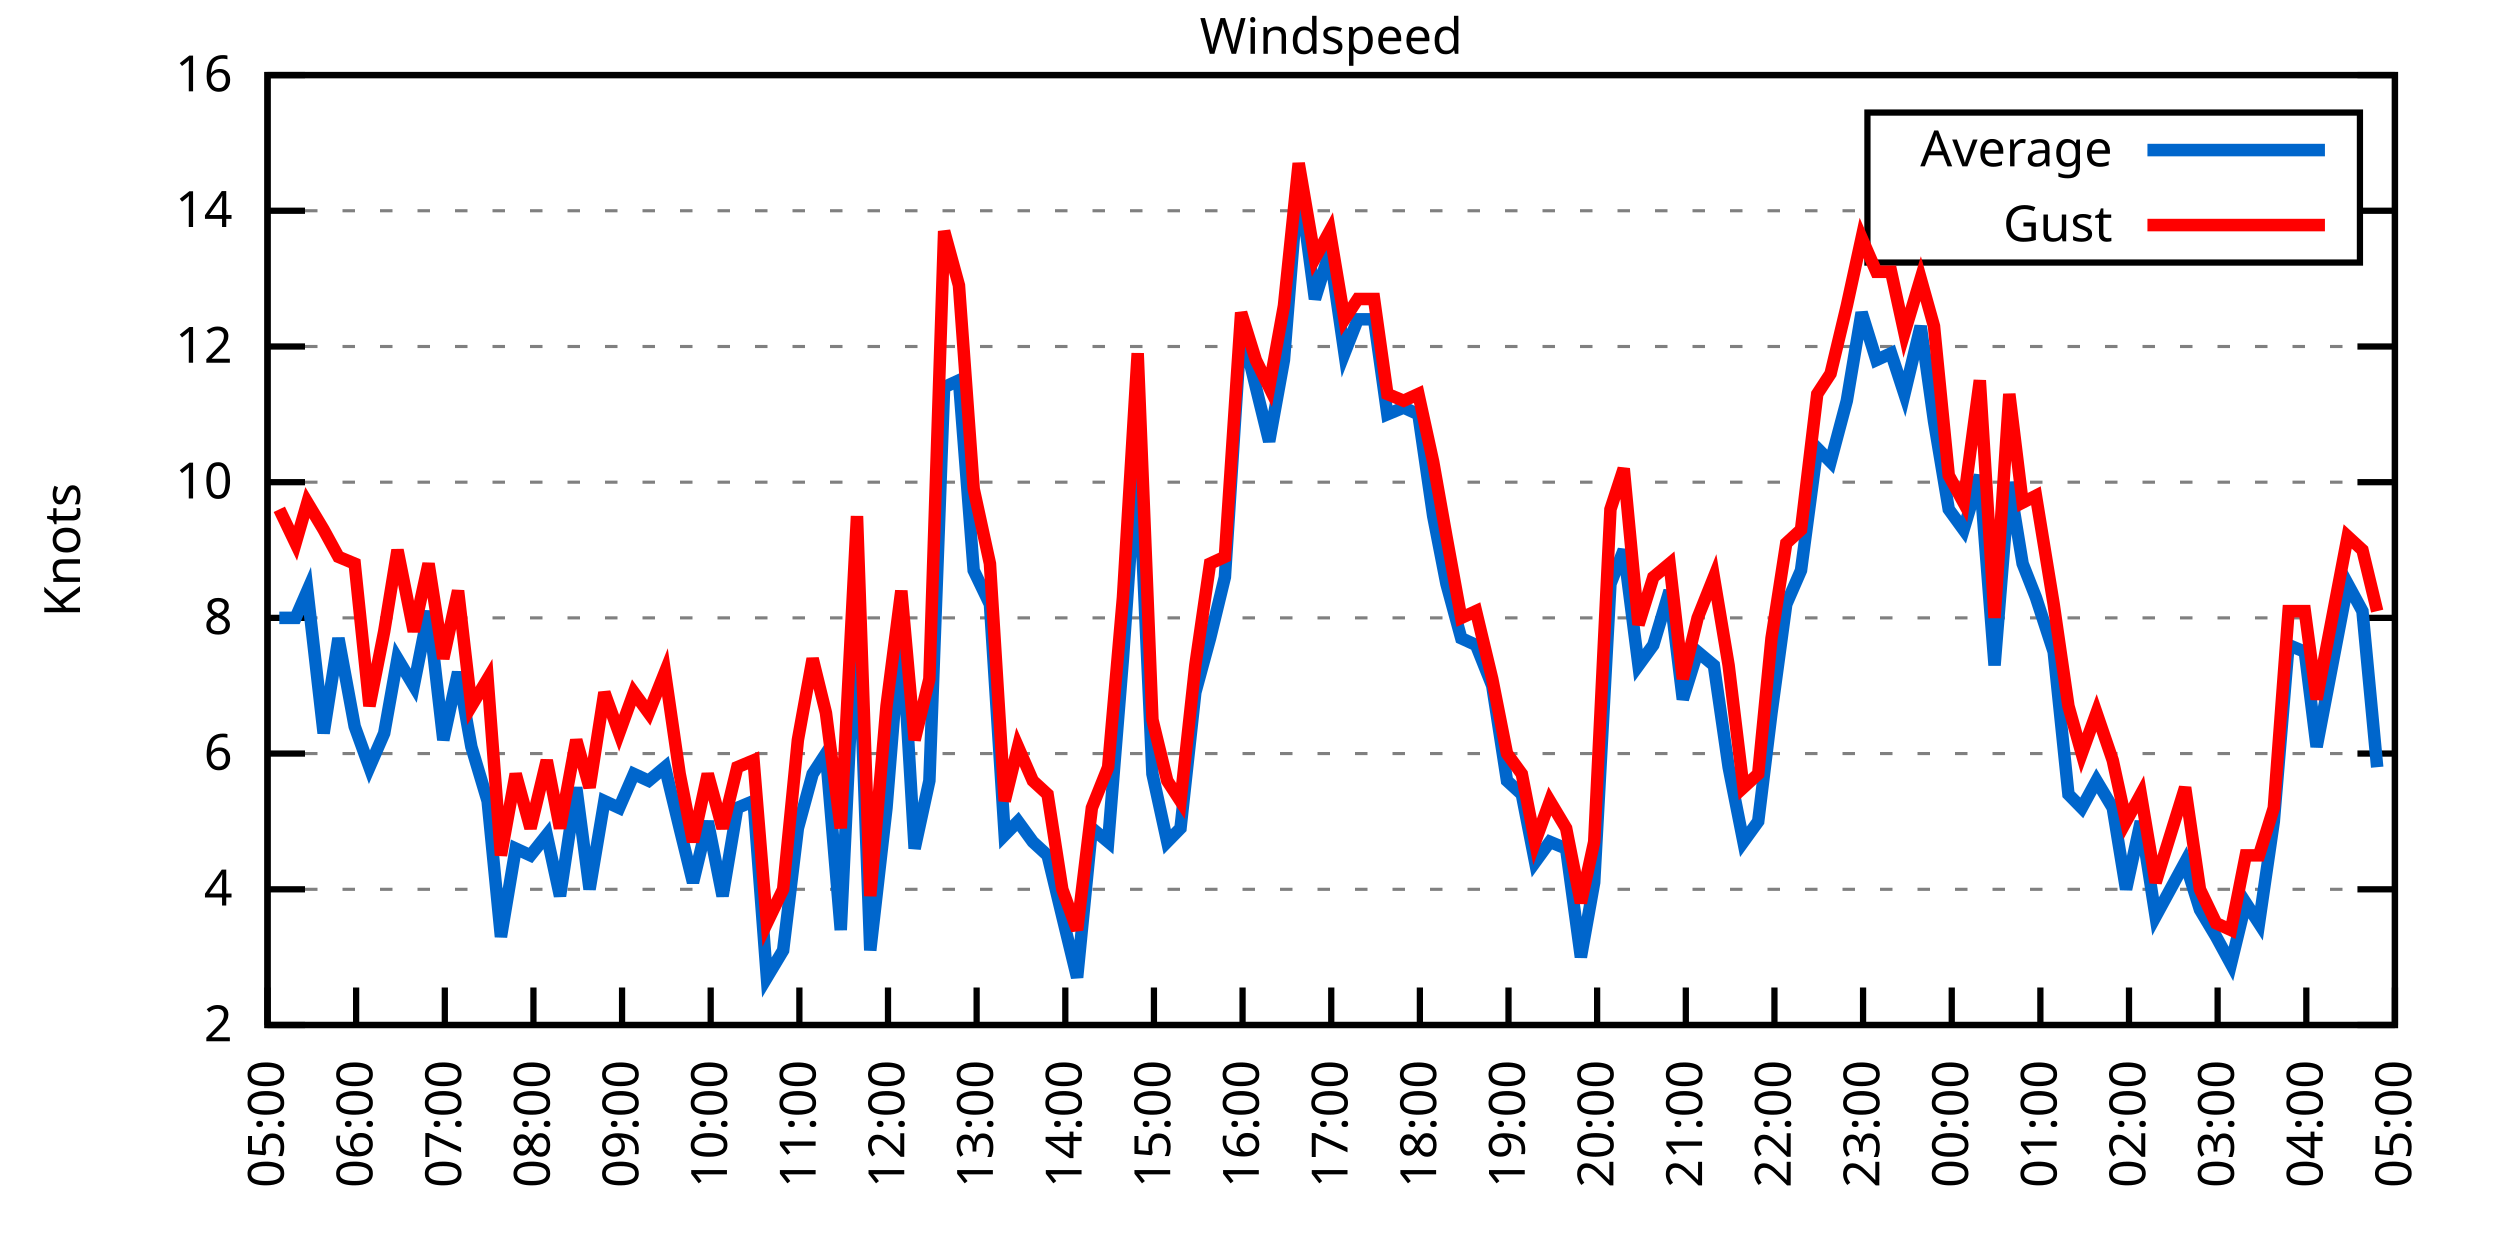
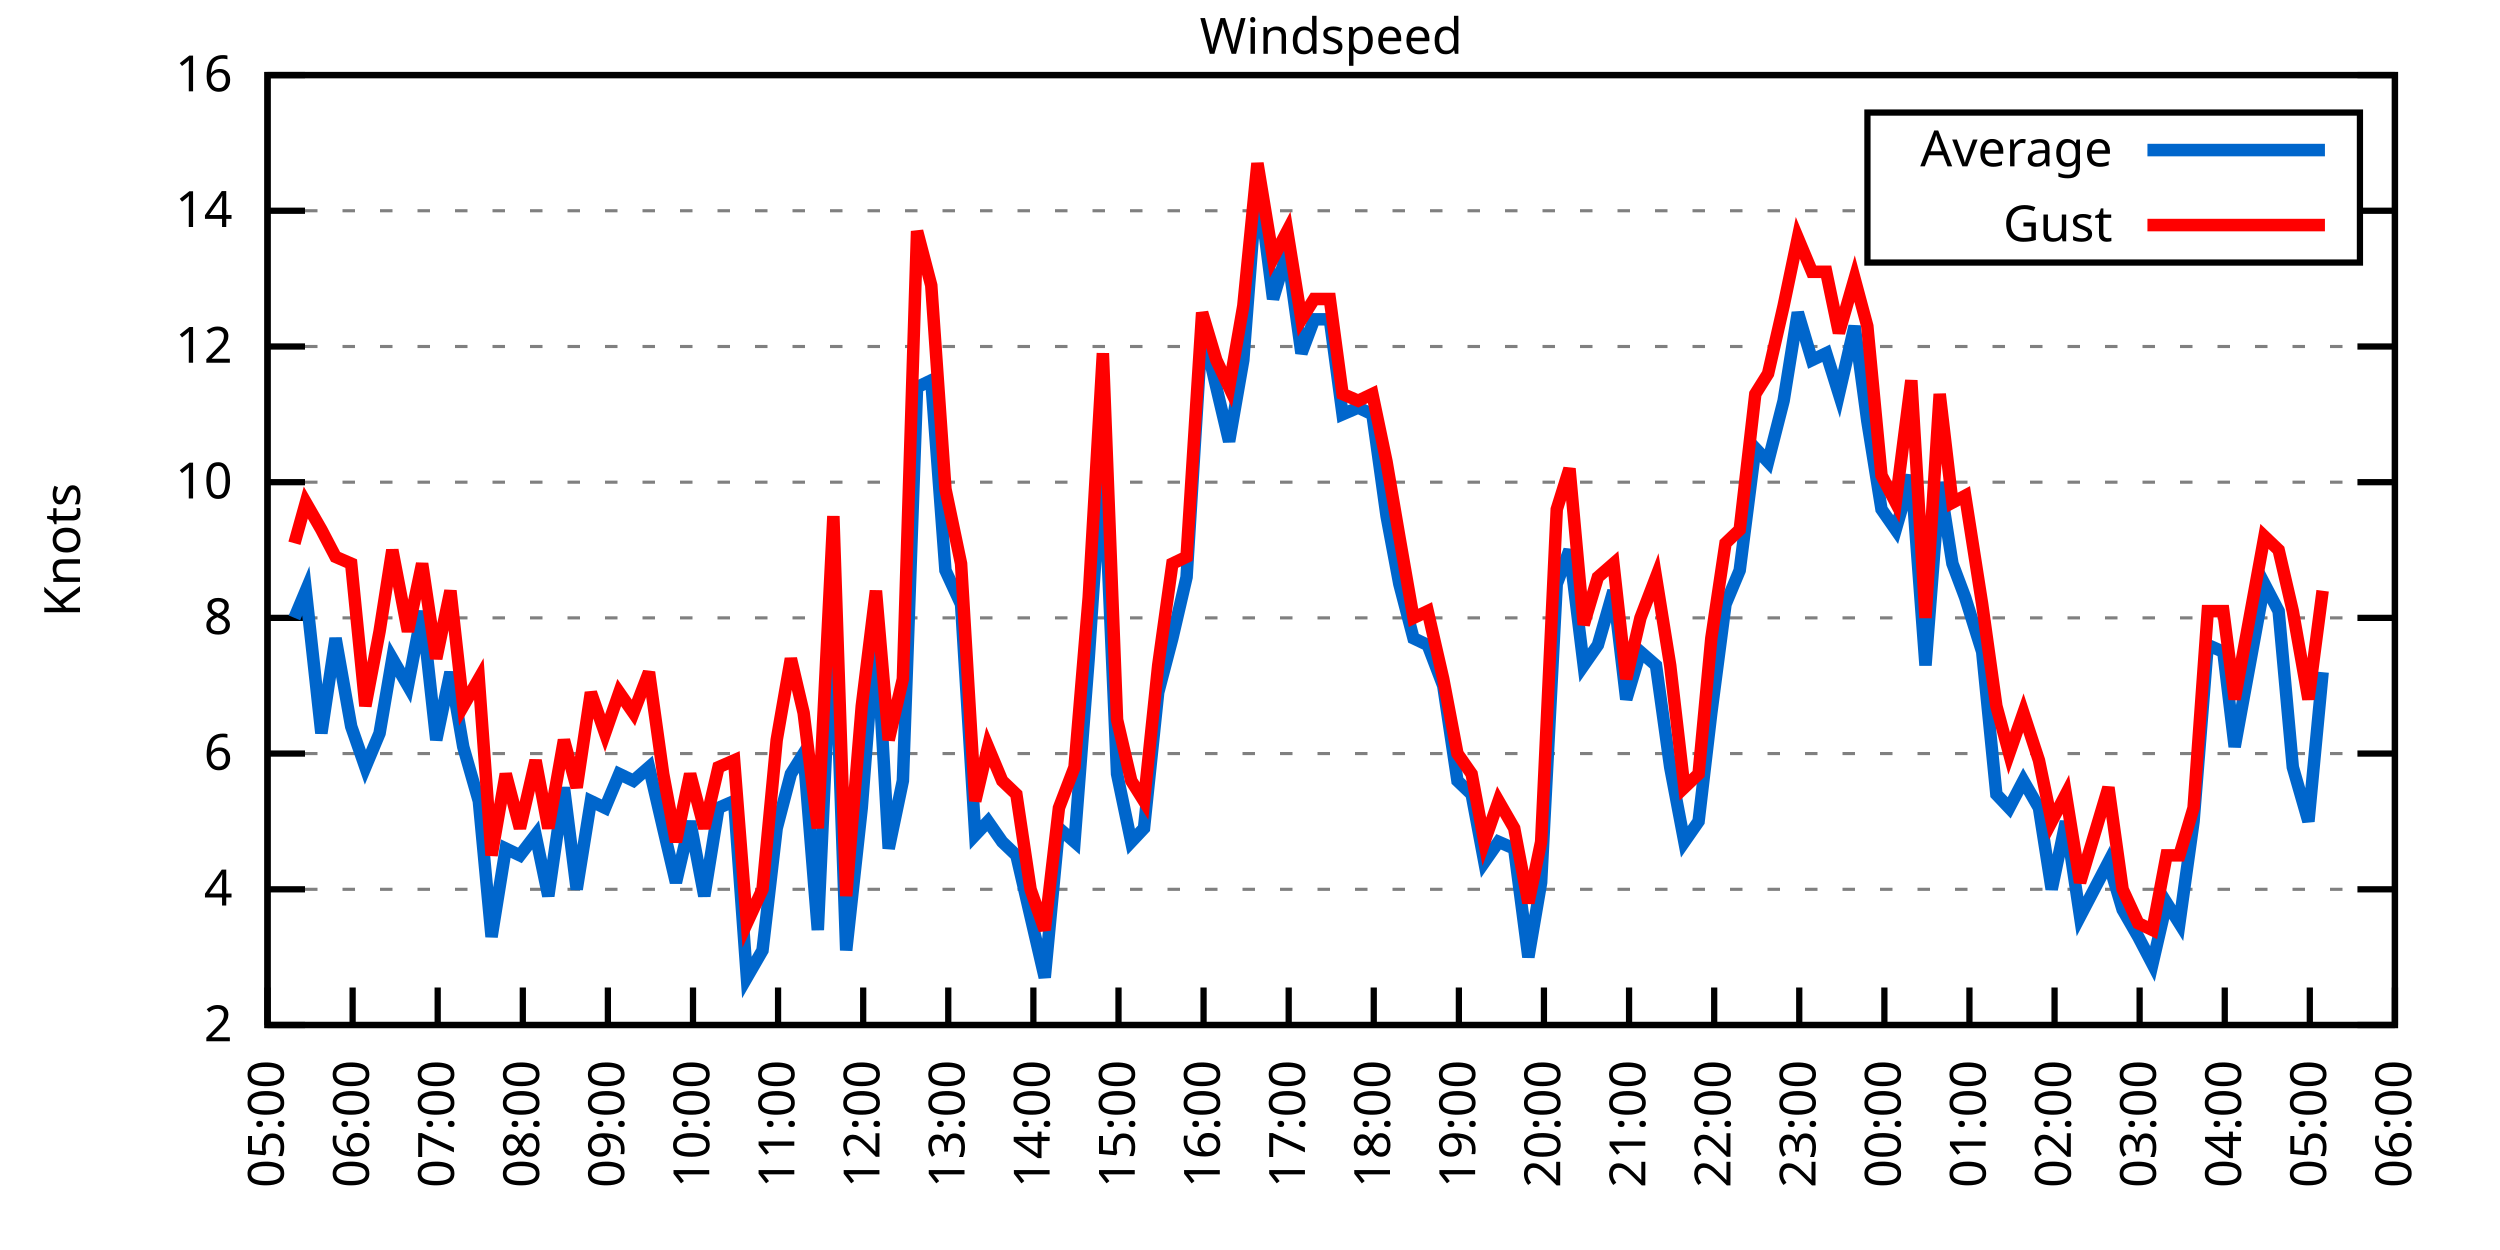
<svg xmlns="http://www.w3.org/2000/svg" xmlns:xlink="http://www.w3.org/1999/xlink" width="400" height="200" viewBox="0 0 400 200">
  <g id="gnuplot_canvas">
    <rect x="0" y="0" width="400" height="200" fill="none" />
    <defs>
      <circle id="gpDot" r="0.5" stroke-width="0.5" stroke="currentColor" />
      <path id="gpPt0" stroke-width="0.333" stroke="currentColor" d="M-1,0 h2 M0,-1 v2" />
      <path id="gpPt1" stroke-width="0.333" stroke="currentColor" d="M-1,-1 L1,1 M1,-1 L-1,1" />
      <path id="gpPt2" stroke-width="0.333" stroke="currentColor" d="M-1,0 L1,0 M0,-1 L0,1 M-1,-1 L1,1 M-1,1 L1,-1" />
      <rect id="gpPt3" stroke-width="0.333" stroke="currentColor" x="-1" y="-1" width="2" height="2" />
      <rect id="gpPt4" stroke-width="0.333" stroke="currentColor" fill="currentColor" x="-1" y="-1" width="2" height="2" />
      <circle id="gpPt5" stroke-width="0.333" stroke="currentColor" cx="0" cy="0" r="1" />
      <use xlink:href="#gpPt5" id="gpPt6" fill="currentColor" stroke="none" />
      <path id="gpPt7" stroke-width="0.333" stroke="currentColor" d="M0,-1.33 L-1.33,0.67 L1.33,0.67 z" />
      <use xlink:href="#gpPt7" id="gpPt8" fill="currentColor" stroke="none" />
      <use xlink:href="#gpPt7" id="gpPt9" stroke="currentColor" transform="rotate(180)" />
      <use xlink:href="#gpPt9" id="gpPt10" fill="currentColor" stroke="none" />
      <use xlink:href="#gpPt3" id="gpPt11" stroke="currentColor" transform="rotate(45)" />
      <use xlink:href="#gpPt11" id="gpPt12" fill="currentColor" stroke="none" />
      <path id="gpPt13" stroke-width="0.333" stroke="currentColor" d="M0,1.330 L1.265,0.411 L0.782,-1.067 L-0.782,-1.076 L-1.265,0.411 z" />
      <use xlink:href="#gpPt13" id="gpPt14" fill="currentColor" stroke="none" />
      <filter id="textbox" filterUnits="objectBoundingBox" x="0" y="0" height="1" width="1">
        <feFlood flood-color="white" flood-opacity="1" result="bgnd" />
        <feComposite in="SourceGraphic" in2="bgnd" operator="atop" />
      </filter>
      <filter id="greybox" filterUnits="objectBoundingBox" x="0" y="0" height="1" width="1">
        <feFlood flood-color="lightgrey" flood-opacity="1" result="grey" />
        <feComposite in="SourceGraphic" in2="grey" operator="atop" />
      </filter>
    </defs>
    <g fill="none" color="white" stroke="currentColor" stroke-width="1.00" stroke-linecap="butt" stroke-linejoin="miter">
</g>
    <g fill="none" color="black" stroke="currentColor" stroke-width="1.00" stroke-linecap="butt" stroke-linejoin="miter">
      <g stroke="none" shape-rendering="crispEdges">
        <polygon fill="rgb(255, 255, 255)" points="42.80,164.00 383.18,164.00 383.18,12.02 42.80,12.02 " />
      </g>
    </g>
    <g fill="none" color="black" stroke="currentColor" stroke-width="1.00" stroke-linecap="butt" stroke-linejoin="miter">
</g>
    <g fill="none" color="black" stroke="black" stroke-width="0.50" stroke-linecap="butt" stroke-linejoin="miter">
</g>
    <g fill="none" color="gray" stroke="currentColor" stroke-width="0.50" stroke-linecap="butt" stroke-linejoin="miter">
      <path stroke="gray" stroke-dasharray="2,4" class="gridline" d="M42.80,164.00 L383.19,164.00  " />
    </g>
    <g fill="none" color="gray" stroke="gray" stroke-width="1.00" stroke-linecap="butt" stroke-linejoin="miter">
</g>
    <g fill="none" color="black" stroke="currentColor" stroke-width="1.00" stroke-linecap="butt" stroke-linejoin="miter">
      <path stroke="black" d="M42.80,164.00 L48.80,164.00 M383.19,164.00 L377.19,164.00  " />
      <g transform="translate(37.20,166.60)" stroke="none" fill="black" font-family="Sans" font-size="8.00" text-anchor="end">
        <text>
          <tspan font-family="Sans"> 2</tspan>
        </text>
      </g>
    </g>
    <g fill="none" color="black" stroke="currentColor" stroke-width="1.00" stroke-linecap="butt" stroke-linejoin="miter">
</g>
    <g fill="none" color="black" stroke="black" stroke-width="0.50" stroke-linecap="butt" stroke-linejoin="miter">
</g>
    <g fill="none" color="gray" stroke="currentColor" stroke-width="0.50" stroke-linecap="butt" stroke-linejoin="miter">
      <path stroke="gray" stroke-dasharray="2,4" class="gridline" d="M42.80,142.29 L383.19,142.29  " />
    </g>
    <g fill="none" color="gray" stroke="gray" stroke-width="1.00" stroke-linecap="butt" stroke-linejoin="miter">
</g>
    <g fill="none" color="black" stroke="currentColor" stroke-width="1.00" stroke-linecap="butt" stroke-linejoin="miter">
      <path stroke="black" d="M42.80,142.29 L48.80,142.29 M383.19,142.29 L377.19,142.29  " />
      <g transform="translate(37.20,144.89)" stroke="none" fill="black" font-family="Sans" font-size="8.00" text-anchor="end">
        <text>
          <tspan font-family="Sans"> 4</tspan>
        </text>
      </g>
    </g>
    <g fill="none" color="black" stroke="currentColor" stroke-width="1.00" stroke-linecap="butt" stroke-linejoin="miter">
</g>
    <g fill="none" color="black" stroke="black" stroke-width="0.50" stroke-linecap="butt" stroke-linejoin="miter">
</g>
    <g fill="none" color="gray" stroke="currentColor" stroke-width="0.50" stroke-linecap="butt" stroke-linejoin="miter">
      <path stroke="gray" stroke-dasharray="2,4" class="gridline" d="M42.80,120.57 L383.19,120.57  " />
    </g>
    <g fill="none" color="gray" stroke="gray" stroke-width="1.00" stroke-linecap="butt" stroke-linejoin="miter">
</g>
    <g fill="none" color="black" stroke="currentColor" stroke-width="1.00" stroke-linecap="butt" stroke-linejoin="miter">
      <path stroke="black" d="M42.80,120.57 L48.80,120.57 M383.19,120.57 L377.19,120.57  " />
      <g transform="translate(37.20,123.17)" stroke="none" fill="black" font-family="Sans" font-size="8.00" text-anchor="end">
        <text>
          <tspan font-family="Sans"> 6</tspan>
        </text>
      </g>
    </g>
    <g fill="none" color="black" stroke="currentColor" stroke-width="1.00" stroke-linecap="butt" stroke-linejoin="miter">
</g>
    <g fill="none" color="black" stroke="black" stroke-width="0.50" stroke-linecap="butt" stroke-linejoin="miter">
</g>
    <g fill="none" color="gray" stroke="currentColor" stroke-width="0.50" stroke-linecap="butt" stroke-linejoin="miter">
      <path stroke="gray" stroke-dasharray="2,4" class="gridline" d="M42.80,98.86 L383.19,98.86  " />
    </g>
    <g fill="none" color="gray" stroke="gray" stroke-width="1.00" stroke-linecap="butt" stroke-linejoin="miter">
</g>
    <g fill="none" color="black" stroke="currentColor" stroke-width="1.00" stroke-linecap="butt" stroke-linejoin="miter">
      <path stroke="black" d="M42.80,98.86 L48.80,98.86 M383.19,98.86 L377.19,98.86  " />
      <g transform="translate(37.20,101.46)" stroke="none" fill="black" font-family="Sans" font-size="8.00" text-anchor="end">
        <text>
          <tspan font-family="Sans"> 8</tspan>
        </text>
      </g>
    </g>
    <g fill="none" color="black" stroke="currentColor" stroke-width="1.00" stroke-linecap="butt" stroke-linejoin="miter">
</g>
    <g fill="none" color="black" stroke="black" stroke-width="0.50" stroke-linecap="butt" stroke-linejoin="miter">
</g>
    <g fill="none" color="gray" stroke="currentColor" stroke-width="0.50" stroke-linecap="butt" stroke-linejoin="miter">
      <path stroke="gray" stroke-dasharray="2,4" class="gridline" d="M42.80,77.15 L383.19,77.15  " />
    </g>
    <g fill="none" color="gray" stroke="gray" stroke-width="1.00" stroke-linecap="butt" stroke-linejoin="miter">
</g>
    <g fill="none" color="black" stroke="currentColor" stroke-width="1.00" stroke-linecap="butt" stroke-linejoin="miter">
      <path stroke="black" d="M42.80,77.15 L48.80,77.15 M383.19,77.15 L377.19,77.15  " />
      <g transform="translate(37.20,79.75)" stroke="none" fill="black" font-family="Sans" font-size="8.00" text-anchor="end">
        <text>
          <tspan font-family="Sans"> 10</tspan>
        </text>
      </g>
    </g>
    <g fill="none" color="black" stroke="currentColor" stroke-width="1.00" stroke-linecap="butt" stroke-linejoin="miter">
</g>
    <g fill="none" color="black" stroke="black" stroke-width="0.50" stroke-linecap="butt" stroke-linejoin="miter">
</g>
    <g fill="none" color="gray" stroke="currentColor" stroke-width="0.50" stroke-linecap="butt" stroke-linejoin="miter">
      <path stroke="gray" stroke-dasharray="2,4" class="gridline" d="M42.80,55.44 L383.19,55.44  " />
    </g>
    <g fill="none" color="gray" stroke="gray" stroke-width="1.00" stroke-linecap="butt" stroke-linejoin="miter">
</g>
    <g fill="none" color="black" stroke="currentColor" stroke-width="1.00" stroke-linecap="butt" stroke-linejoin="miter">
      <path stroke="black" d="M42.80,55.44 L48.80,55.44 M383.19,55.44 L377.19,55.44  " />
      <g transform="translate(37.20,58.04)" stroke="none" fill="black" font-family="Sans" font-size="8.00" text-anchor="end">
        <text>
          <tspan font-family="Sans"> 12</tspan>
        </text>
      </g>
    </g>
    <g fill="none" color="black" stroke="currentColor" stroke-width="1.00" stroke-linecap="butt" stroke-linejoin="miter">
</g>
    <g fill="none" color="black" stroke="black" stroke-width="0.50" stroke-linecap="butt" stroke-linejoin="miter">
</g>
    <g fill="none" color="gray" stroke="currentColor" stroke-width="0.50" stroke-linecap="butt" stroke-linejoin="miter">
      <path stroke="gray" stroke-dasharray="2,4" class="gridline" d="M42.80,33.72 L298.79,33.72 M377.59,33.72 L383.19,33.72  " />
    </g>
    <g fill="none" color="gray" stroke="gray" stroke-width="1.00" stroke-linecap="butt" stroke-linejoin="miter">
</g>
    <g fill="none" color="black" stroke="currentColor" stroke-width="1.00" stroke-linecap="butt" stroke-linejoin="miter">
      <path stroke="black" d="M42.80,33.72 L48.80,33.72 M383.19,33.72 L377.19,33.72  " />
      <g transform="translate(37.20,36.32)" stroke="none" fill="black" font-family="Sans" font-size="8.00" text-anchor="end">
        <text>
          <tspan font-family="Sans"> 14</tspan>
        </text>
      </g>
    </g>
    <g fill="none" color="black" stroke="currentColor" stroke-width="1.00" stroke-linecap="butt" stroke-linejoin="miter">
</g>
    <g fill="none" color="black" stroke="black" stroke-width="0.50" stroke-linecap="butt" stroke-linejoin="miter">
</g>
    <g fill="none" color="gray" stroke="currentColor" stroke-width="0.50" stroke-linecap="butt" stroke-linejoin="miter">
      <path stroke="gray" stroke-dasharray="2,4" class="gridline" d="M42.80,12.01 L383.19,12.01  " />
    </g>
    <g fill="none" color="gray" stroke="gray" stroke-width="1.00" stroke-linecap="butt" stroke-linejoin="miter">
</g>
    <g fill="none" color="black" stroke="currentColor" stroke-width="1.00" stroke-linecap="butt" stroke-linejoin="miter">
      <path stroke="black" d="M42.80,12.01 L48.80,12.01 M383.19,12.01 L377.19,12.01  " />
      <g transform="translate(37.20,14.61)" stroke="none" fill="black" font-family="Sans" font-size="8.00" text-anchor="end">
        <text>
          <tspan font-family="Sans"> 16</tspan>
        </text>
      </g>
    </g>
    <g fill="none" color="black" stroke="currentColor" stroke-width="1.00" stroke-linecap="butt" stroke-linejoin="miter">
      <path stroke="black" d="M42.80,164.00 L42.80,158.00  " />
      <g transform="translate(45.40,169.60) rotate(270.00)" stroke="none" fill="black" font-family="Sans" font-size="8.00" text-anchor="end">
        <text>
          <tspan font-family="Sans">05:00</tspan>
        </text>
      </g>
    </g>
    <g fill="none" color="black" stroke="currentColor" stroke-width="1.00" stroke-linecap="butt" stroke-linejoin="miter">
-       <path stroke="black" d="M56.98,164.00 L56.98,158.00  " />
-       <g transform="translate(59.58,169.60) rotate(270.00)" stroke="none" fill="black" font-family="Sans" font-size="8.00" text-anchor="end">
+       <path stroke="black" d="M56.42,164.00 L56.42,158.00  " />
+       <g transform="translate(59.02,169.60) rotate(270.00)" stroke="none" fill="black" font-family="Sans" font-size="8.00" text-anchor="end">
        <text>
          <tspan font-family="Sans">06:00</tspan>
        </text>
      </g>
    </g>
    <g fill="none" color="black" stroke="currentColor" stroke-width="1.00" stroke-linecap="butt" stroke-linejoin="miter">
-       <path stroke="black" d="M71.17,164.00 L71.17,158.00  " />
-       <g transform="translate(73.77,169.60) rotate(270.00)" stroke="none" fill="black" font-family="Sans" font-size="8.00" text-anchor="end">
+       <path stroke="black" d="M70.03,164.00 L70.03,158.00  " />
+       <g transform="translate(72.63,169.60) rotate(270.00)" stroke="none" fill="black" font-family="Sans" font-size="8.00" text-anchor="end">
        <text>
          <tspan font-family="Sans">07:00</tspan>
        </text>
      </g>
    </g>
    <g fill="none" color="black" stroke="currentColor" stroke-width="1.00" stroke-linecap="butt" stroke-linejoin="miter">
-       <path stroke="black" d="M85.35,164.00 L85.35,158.00  " />
-       <g transform="translate(87.95,169.60) rotate(270.00)" stroke="none" fill="black" font-family="Sans" font-size="8.00" text-anchor="end">
+       <path stroke="black" d="M83.65,164.00 L83.65,158.00  " />
+       <g transform="translate(86.25,169.60) rotate(270.00)" stroke="none" fill="black" font-family="Sans" font-size="8.00" text-anchor="end">
        <text>
          <tspan font-family="Sans">08:00</tspan>
        </text>
      </g>
    </g>
    <g fill="none" color="black" stroke="currentColor" stroke-width="1.00" stroke-linecap="butt" stroke-linejoin="miter">
-       <path stroke="black" d="M99.53,164.00 L99.53,158.00  " />
-       <g transform="translate(102.13,169.60) rotate(270.00)" stroke="none" fill="black" font-family="Sans" font-size="8.00" text-anchor="end">
+       <path stroke="black" d="M97.26,164.00 L97.26,158.00  " />
+       <g transform="translate(99.86,169.60) rotate(270.00)" stroke="none" fill="black" font-family="Sans" font-size="8.00" text-anchor="end">
        <text>
          <tspan font-family="Sans">09:00</tspan>
        </text>
      </g>
    </g>
    <g fill="none" color="black" stroke="currentColor" stroke-width="1.00" stroke-linecap="butt" stroke-linejoin="miter">
-       <path stroke="black" d="M113.71,164.00 L113.71,158.00  " />
-       <g transform="translate(116.31,169.60) rotate(270.00)" stroke="none" fill="black" font-family="Sans" font-size="8.00" text-anchor="end">
+       <path stroke="black" d="M110.88,164.00 L110.88,158.00  " />
+       <g transform="translate(113.48,169.60) rotate(270.00)" stroke="none" fill="black" font-family="Sans" font-size="8.00" text-anchor="end">
        <text>
          <tspan font-family="Sans">10:00</tspan>
        </text>
      </g>
    </g>
    <g fill="none" color="black" stroke="currentColor" stroke-width="1.00" stroke-linecap="butt" stroke-linejoin="miter">
-       <path stroke="black" d="M127.90,164.00 L127.90,158.00  " />
-       <g transform="translate(130.50,169.60) rotate(270.00)" stroke="none" fill="black" font-family="Sans" font-size="8.00" text-anchor="end">
+       <path stroke="black" d="M124.49,164.00 L124.49,158.00  " />
+       <g transform="translate(127.09,169.60) rotate(270.00)" stroke="none" fill="black" font-family="Sans" font-size="8.00" text-anchor="end">
        <text>
          <tspan font-family="Sans">11:00</tspan>
        </text>
      </g>
    </g>
    <g fill="none" color="black" stroke="currentColor" stroke-width="1.00" stroke-linecap="butt" stroke-linejoin="miter">
-       <path stroke="black" d="M142.08,164.00 L142.08,158.00  " />
-       <g transform="translate(144.68,169.60) rotate(270.00)" stroke="none" fill="black" font-family="Sans" font-size="8.00" text-anchor="end">
+       <path stroke="black" d="M138.11,164.00 L138.11,158.00  " />
+       <g transform="translate(140.71,169.60) rotate(270.00)" stroke="none" fill="black" font-family="Sans" font-size="8.00" text-anchor="end">
        <text>
          <tspan font-family="Sans">12:00</tspan>
        </text>
      </g>
    </g>
    <g fill="none" color="black" stroke="currentColor" stroke-width="1.00" stroke-linecap="butt" stroke-linejoin="miter">
-       <path stroke="black" d="M156.26,164.00 L156.26,158.00  " />
-       <g transform="translate(158.86,169.60) rotate(270.00)" stroke="none" fill="black" font-family="Sans" font-size="8.00" text-anchor="end">
+       <path stroke="black" d="M151.72,164.00 L151.72,158.00  " />
+       <g transform="translate(154.32,169.60) rotate(270.00)" stroke="none" fill="black" font-family="Sans" font-size="8.00" text-anchor="end">
        <text>
          <tspan font-family="Sans">13:00</tspan>
        </text>
      </g>
    </g>
    <g fill="none" color="black" stroke="currentColor" stroke-width="1.00" stroke-linecap="butt" stroke-linejoin="miter">
-       <path stroke="black" d="M170.45,164.00 L170.45,158.00  " />
-       <g transform="translate(173.05,169.60) rotate(270.00)" stroke="none" fill="black" font-family="Sans" font-size="8.00" text-anchor="end">
+       <path stroke="black" d="M165.34,164.00 L165.34,158.00  " />
+       <g transform="translate(167.94,169.60) rotate(270.00)" stroke="none" fill="black" font-family="Sans" font-size="8.00" text-anchor="end">
        <text>
          <tspan font-family="Sans">14:00</tspan>
        </text>
      </g>
    </g>
    <g fill="none" color="black" stroke="currentColor" stroke-width="1.00" stroke-linecap="butt" stroke-linejoin="miter">
-       <path stroke="black" d="M184.63,164.00 L184.63,158.00  " />
-       <g transform="translate(187.23,169.60) rotate(270.00)" stroke="none" fill="black" font-family="Sans" font-size="8.00" text-anchor="end">
+       <path stroke="black" d="M178.96,164.00 L178.96,158.00  " />
+       <g transform="translate(181.56,169.60) rotate(270.00)" stroke="none" fill="black" font-family="Sans" font-size="8.00" text-anchor="end">
        <text>
          <tspan font-family="Sans">15:00</tspan>
        </text>
      </g>
    </g>
    <g fill="none" color="black" stroke="currentColor" stroke-width="1.00" stroke-linecap="butt" stroke-linejoin="miter">
-       <path stroke="black" d="M198.81,164.00 L198.81,158.00  " />
-       <g transform="translate(201.41,169.60) rotate(270.00)" stroke="none" fill="black" font-family="Sans" font-size="8.00" text-anchor="end">
+       <path stroke="black" d="M192.57,164.00 L192.57,158.00  " />
+       <g transform="translate(195.17,169.60) rotate(270.00)" stroke="none" fill="black" font-family="Sans" font-size="8.00" text-anchor="end">
        <text>
          <tspan font-family="Sans">16:00</tspan>
        </text>
      </g>
    </g>
    <g fill="none" color="black" stroke="currentColor" stroke-width="1.00" stroke-linecap="butt" stroke-linejoin="miter">
-       <path stroke="black" d="M213.00,164.00 L213.00,158.00  " />
-       <g transform="translate(215.60,169.60) rotate(270.00)" stroke="none" fill="black" font-family="Sans" font-size="8.00" text-anchor="end">
+       <path stroke="black" d="M206.19,164.00 L206.19,158.00  " />
+       <g transform="translate(208.79,169.60) rotate(270.00)" stroke="none" fill="black" font-family="Sans" font-size="8.00" text-anchor="end">
        <text>
          <tspan font-family="Sans">17:00</tspan>
        </text>
      </g>
    </g>
    <g fill="none" color="black" stroke="currentColor" stroke-width="1.00" stroke-linecap="butt" stroke-linejoin="miter">
-       <path stroke="black" d="M227.18,164.00 L227.18,158.00  " />
-       <g transform="translate(229.78,169.60) rotate(270.00)" stroke="none" fill="black" font-family="Sans" font-size="8.00" text-anchor="end">
+       <path stroke="black" d="M219.80,164.00 L219.80,158.00  " />
+       <g transform="translate(222.40,169.60) rotate(270.00)" stroke="none" fill="black" font-family="Sans" font-size="8.00" text-anchor="end">
        <text>
          <tspan font-family="Sans">18:00</tspan>
        </text>
      </g>
    </g>
    <g fill="none" color="black" stroke="currentColor" stroke-width="1.00" stroke-linecap="butt" stroke-linejoin="miter">
-       <path stroke="black" d="M241.36,164.00 L241.36,158.00  " />
-       <g transform="translate(243.96,169.60) rotate(270.00)" stroke="none" fill="black" font-family="Sans" font-size="8.00" text-anchor="end">
+       <path stroke="black" d="M233.42,164.00 L233.42,158.00  " />
+       <g transform="translate(236.02,169.60) rotate(270.00)" stroke="none" fill="black" font-family="Sans" font-size="8.00" text-anchor="end">
        <text>
          <tspan font-family="Sans">19:00</tspan>
        </text>
      </g>
    </g>
    <g fill="none" color="black" stroke="currentColor" stroke-width="1.00" stroke-linecap="butt" stroke-linejoin="miter">
-       <path stroke="black" d="M255.54,164.00 L255.54,158.00  " />
-       <g transform="translate(258.14,169.60) rotate(270.00)" stroke="none" fill="black" font-family="Sans" font-size="8.00" text-anchor="end">
+       <path stroke="black" d="M247.03,164.00 L247.03,158.00  " />
+       <g transform="translate(249.63,169.60) rotate(270.00)" stroke="none" fill="black" font-family="Sans" font-size="8.00" text-anchor="end">
        <text>
          <tspan font-family="Sans">20:00</tspan>
        </text>
      </g>
    </g>
    <g fill="none" color="black" stroke="currentColor" stroke-width="1.00" stroke-linecap="butt" stroke-linejoin="miter">
-       <path stroke="black" d="M269.73,164.00 L269.73,158.00  " />
-       <g transform="translate(272.33,169.60) rotate(270.00)" stroke="none" fill="black" font-family="Sans" font-size="8.00" text-anchor="end">
+       <path stroke="black" d="M260.65,164.00 L260.65,158.00  " />
+       <g transform="translate(263.25,169.60) rotate(270.00)" stroke="none" fill="black" font-family="Sans" font-size="8.00" text-anchor="end">
        <text>
          <tspan font-family="Sans">21:00</tspan>
        </text>
      </g>
    </g>
    <g fill="none" color="black" stroke="currentColor" stroke-width="1.00" stroke-linecap="butt" stroke-linejoin="miter">
-       <path stroke="black" d="M283.91,164.00 L283.91,158.00  " />
-       <g transform="translate(286.51,169.60) rotate(270.00)" stroke="none" fill="black" font-family="Sans" font-size="8.00" text-anchor="end">
+       <path stroke="black" d="M274.27,164.00 L274.27,158.00  " />
+       <g transform="translate(276.87,169.60) rotate(270.00)" stroke="none" fill="black" font-family="Sans" font-size="8.00" text-anchor="end">
        <text>
          <tspan font-family="Sans">22:00</tspan>
        </text>
      </g>
    </g>
    <g fill="none" color="black" stroke="currentColor" stroke-width="1.00" stroke-linecap="butt" stroke-linejoin="miter">
-       <path stroke="black" d="M298.09,164.00 L298.09,158.00  " />
-       <g transform="translate(300.69,169.60) rotate(270.00)" stroke="none" fill="black" font-family="Sans" font-size="8.00" text-anchor="end">
+       <path stroke="black" d="M287.88,164.00 L287.88,158.00  " />
+       <g transform="translate(290.48,169.60) rotate(270.00)" stroke="none" fill="black" font-family="Sans" font-size="8.00" text-anchor="end">
        <text>
          <tspan font-family="Sans">23:00</tspan>
        </text>
      </g>
    </g>
    <g fill="none" color="black" stroke="currentColor" stroke-width="1.00" stroke-linecap="butt" stroke-linejoin="miter">
-       <path stroke="black" d="M312.28,164.00 L312.28,158.00  " />
-       <g transform="translate(314.88,169.60) rotate(270.00)" stroke="none" fill="black" font-family="Sans" font-size="8.00" text-anchor="end">
+       <path stroke="black" d="M301.50,164.00 L301.50,158.00  " />
+       <g transform="translate(304.10,169.60) rotate(270.00)" stroke="none" fill="black" font-family="Sans" font-size="8.00" text-anchor="end">
        <text>
          <tspan font-family="Sans">00:00</tspan>
        </text>
      </g>
    </g>
    <g fill="none" color="black" stroke="currentColor" stroke-width="1.00" stroke-linecap="butt" stroke-linejoin="miter">
-       <path stroke="black" d="M326.46,164.00 L326.46,158.00  " />
-       <g transform="translate(329.06,169.60) rotate(270.00)" stroke="none" fill="black" font-family="Sans" font-size="8.00" text-anchor="end">
+       <path stroke="black" d="M315.11,164.00 L315.11,158.00  " />
+       <g transform="translate(317.71,169.60) rotate(270.00)" stroke="none" fill="black" font-family="Sans" font-size="8.00" text-anchor="end">
        <text>
          <tspan font-family="Sans">01:00</tspan>
        </text>
      </g>
    </g>
    <g fill="none" color="black" stroke="currentColor" stroke-width="1.00" stroke-linecap="butt" stroke-linejoin="miter">
-       <path stroke="black" d="M340.64,164.00 L340.64,158.00  " />
-       <g transform="translate(343.24,169.60) rotate(270.00)" stroke="none" fill="black" font-family="Sans" font-size="8.00" text-anchor="end">
+       <path stroke="black" d="M328.73,164.00 L328.73,158.00  " />
+       <g transform="translate(331.33,169.60) rotate(270.00)" stroke="none" fill="black" font-family="Sans" font-size="8.00" text-anchor="end">
        <text>
          <tspan font-family="Sans">02:00</tspan>
        </text>
      </g>
    </g>
    <g fill="none" color="black" stroke="currentColor" stroke-width="1.00" stroke-linecap="butt" stroke-linejoin="miter">
-       <path stroke="black" d="M354.82,164.00 L354.82,158.00  " />
-       <g transform="translate(357.42,169.60) rotate(270.00)" stroke="none" fill="black" font-family="Sans" font-size="8.00" text-anchor="end">
+       <path stroke="black" d="M342.34,164.00 L342.34,158.00  " />
+       <g transform="translate(344.94,169.60) rotate(270.00)" stroke="none" fill="black" font-family="Sans" font-size="8.00" text-anchor="end">
        <text>
          <tspan font-family="Sans">03:00</tspan>
        </text>
      </g>
    </g>
    <g fill="none" color="black" stroke="currentColor" stroke-width="1.00" stroke-linecap="butt" stroke-linejoin="miter">
-       <path stroke="black" d="M369.01,164.00 L369.01,158.00  " />
-       <g transform="translate(371.61,169.60) rotate(270.00)" stroke="none" fill="black" font-family="Sans" font-size="8.00" text-anchor="end">
+       <path stroke="black" d="M355.96,164.00 L355.96,158.00  " />
+       <g transform="translate(358.56,169.60) rotate(270.00)" stroke="none" fill="black" font-family="Sans" font-size="8.00" text-anchor="end">
        <text>
          <tspan font-family="Sans">04:00</tspan>
+         </text>
+       </g>
+     </g>
+     <g fill="none" color="black" stroke="currentColor" stroke-width="1.00" stroke-linecap="butt" stroke-linejoin="miter">
+       <path stroke="black" d="M369.57,164.00 L369.57,158.00  " />
+       <g transform="translate(372.17,169.60) rotate(270.00)" stroke="none" fill="black" font-family="Sans" font-size="8.00" text-anchor="end">
+         <text>
+           <tspan font-family="Sans">05:00</tspan>
        </text>
      </g>
    </g>
    <g fill="none" color="black" stroke="currentColor" stroke-width="1.00" stroke-linecap="butt" stroke-linejoin="miter">
      <path stroke="black" d="M383.19,164.00 L383.19,158.00  " />
      <g transform="translate(385.79,169.60) rotate(270.00)" stroke="none" fill="black" font-family="Sans" font-size="8.00" text-anchor="end">
        <text>
-           <tspan font-family="Sans">05:00</tspan>
+           <tspan font-family="Sans">06:00</tspan>
        </text>
      </g>
    </g>
    <g fill="none" color="black" stroke="currentColor" stroke-width="1.00" stroke-linecap="butt" stroke-linejoin="miter">
</g>
    <g fill="none" color="black" stroke="currentColor" stroke-width="1.00" stroke-linecap="butt" stroke-linejoin="miter">
      <path stroke="black" d="M42.80,12.01 L42.80,164.00 L383.19,164.00 L383.19,12.01 L42.80,12.01 Z  " />
    </g>
    <g fill="none" color="black" stroke="currentColor" stroke-width="1.00" stroke-linecap="butt" stroke-linejoin="miter">
</g>
    <g fill="none" color="black" stroke="currentColor" stroke-width="1.00" stroke-linecap="butt" stroke-linejoin="miter">
      <path stroke="black" d="M298.79,42.01 L298.79,18.01 L377.59,18.01 L377.59,42.01 L298.79,42.01 Z  " />
    </g>
    <g id="Windspeed_plot_1">
      <g fill="none" color="white" stroke="black" stroke-width="2.00" stroke-linecap="butt" stroke-linejoin="miter">
</g>
      <g fill="none" color="black" stroke="currentColor" stroke-width="2.00" stroke-linecap="butt" stroke-linejoin="miter">
        <g transform="translate(337.99,26.61)" stroke="none" fill="black" font-family="Sans" font-size="8.00" text-anchor="end">
          <text>
            <tspan font-family="Sans">Average</tspan>
          </text>
        </g>
      </g>
      <g fill="none" color="black" stroke="currentColor" stroke-width="2.00" stroke-linecap="butt" stroke-linejoin="miter">
-         <path stroke="rgb(  0, 102, 204)" d="M343.59,24.01 L371.99,24.01 M44.69,98.86 L47.29,98.86 L49.18,94.52 L51.78,117.32 L54.15,102.12 L56.75,116.23   L59.11,122.75 L61.47,117.32 L63.60,105.38 L66.20,109.72 L68.57,97.78 L70.93,118.40 L73.29,107.55 L75.42,119.49   L78.02,128.17 L80.15,149.89 L82.51,135.77 L84.88,136.86 L87.48,133.60 L89.60,143.37 L92.20,126.00 L94.33,142.29   L96.70,128.17 L99.06,129.26 L101.42,123.83 L103.79,124.92 L106.39,122.75 L108.75,132.52 L110.88,141.20 L113.24,131.43   L115.61,143.37 L117.97,129.26 L120.57,128.17 L122.70,156.40 L125.30,152.06 L127.66,132.52 L130.02,123.83 L132.15,120.57   L134.52,148.80 L137.12,94.52 L139.24,152.06 L141.84,129.26 L144.21,99.95 L146.34,135.77 L148.70,124.92 L151.06,61.95   L153.43,60.86 L155.79,91.26 L158.39,96.69 L160.75,133.60 L162.88,131.43 L165.25,134.69 L167.61,136.86 L169.97,146.63   L172.34,156.40 L174.70,132.52 L177.30,134.69 L179.67,105.38 L182.03,71.72 L184.39,123.83 L186.76,134.69 L188.88,132.52   L191.25,110.80 L193.61,102.12 L195.98,92.35 L198.58,52.18 L200.94,61.95 L203.07,70.63 L205.43,57.61 L207.79,28.29   L210.39,47.84 L212.76,40.24 L215.12,56.52 L217.25,51.09 L219.85,51.09 L221.98,66.29 L224.58,65.21 L226.94,66.29   L229.31,82.58 L231.43,93.43 L233.80,102.12 L236.16,103.20 L238.76,109.72 L241.12,124.92 L243.49,127.09 L245.62,137.94   L247.98,134.69 L250.58,135.77 L252.94,153.14 L255.07,141.20 L257.67,93.43 L259.80,88.00 L262.16,106.46 L264.53,103.20   L267.13,94.52 L269.25,111.89 L271.62,104.29 L274.22,106.46 L276.58,122.75 L278.95,134.69 L281.31,131.43 L283.44,114.06   L285.80,96.69 L288.16,91.26 L290.76,71.72 L292.89,73.89 L295.49,64.12 L297.86,50.01 L300.22,57.61 L302.58,56.52   L304.71,63.04 L307.31,52.18 L309.44,67.38 L311.80,81.49 L314.17,84.75 L316.77,76.06 L319.13,106.46 L321.49,77.15   L323.62,90.18 L325.75,95.60 L328.59,104.29 L330.95,127.09 L333.08,129.26 L335.44,124.92 L338.04,129.26 L340.17,142.29   L342.53,131.43 L344.90,146.63 L349.62,137.94 L351.99,145.54 L354.59,149.89 L356.95,154.23 L359.32,144.46 L361.44,147.72   L363.81,131.43 L366.17,103.20 L368.77,104.29 L370.66,119.49 L375.63,93.43 L377.99,97.78 L380.35,122.75  " />
+         <path stroke="rgb(  0, 102, 204)" d="M343.59,24.01 L371.99,24.01 M47.11,98.86 L48.93,94.52 L51.42,117.32 L53.69,102.12 L56.19,116.23 L58.46,122.75   L60.73,117.32 L62.77,105.38 L65.27,109.72 L67.54,97.78 L69.80,118.40 L72.07,107.55 L74.12,119.49 L76.61,128.17   L78.65,149.89 L80.92,135.77 L83.19,136.86 L85.69,133.60 L87.73,143.37 L90.23,126.00 L92.27,142.29 L94.54,128.17   L96.81,129.26 L99.08,123.83 L101.35,124.92 L103.84,122.75 L106.11,132.52 L108.15,141.20 L110.42,131.43 L112.69,143.37   L114.96,129.26 L117.46,128.17 L119.50,156.40 L122.00,152.06 L124.27,132.52 L126.54,123.83 L128.58,120.57 L130.85,148.80   L133.34,94.52 L135.39,152.06 L137.88,129.26 L140.15,99.95 L142.19,135.77 L144.46,124.92 L146.73,61.95 L149.00,60.86   L151.27,91.26 L153.77,96.69 L156.04,133.60 L158.08,131.43 L160.35,134.69 L162.62,136.86 L164.89,146.63 L167.16,156.40   L169.43,132.52 L171.92,134.69 L174.19,105.38 L176.46,71.72 L178.73,123.83 L181.00,134.69 L183.04,132.52 L185.31,110.80   L187.58,102.12 L189.85,92.35 L192.34,52.18 L194.61,61.95 L196.66,70.63 L198.93,57.61 L201.19,28.29 L203.69,47.84   L205.96,40.24 L208.23,56.52 L210.27,51.09 L212.77,51.09 L214.81,66.29 L217.31,65.21 L219.58,66.29 L221.85,82.58   L223.89,93.43 L226.16,102.12 L228.43,103.20 L230.92,109.72 L233.19,124.92 L235.46,127.09 L237.50,137.94 L239.77,134.69   L242.27,135.77 L244.54,153.14 L246.58,141.20 L249.08,93.43 L251.12,88.00 L253.39,106.46 L255.66,103.20 L258.15,94.52   L260.20,111.89 L262.47,104.29 L264.96,106.46 L267.23,122.75 L269.50,134.69 L271.77,131.43 L273.81,114.06 L276.08,96.69   L278.35,91.26 L280.85,71.72 L282.89,73.89 L285.38,64.12 L287.65,50.01 L289.92,57.61 L292.19,56.52 L294.23,63.04   L296.73,52.18 L298.77,67.38 L301.04,81.49 L303.31,84.75 L305.81,76.06 L308.08,106.46 L310.35,77.15 L312.39,90.18   L314.43,95.60 L317.15,104.29 L319.42,127.09 L321.47,129.26 L323.74,124.92 L326.23,129.26 L328.27,142.29 L330.54,131.43   L332.81,146.63 L337.35,137.94 L339.62,145.54 L342.12,149.89 L344.39,154.23 L346.65,144.46 L348.70,147.72 L350.97,131.43   L353.24,103.20 L355.73,104.29 L357.55,119.49 L362.31,93.43 L364.58,97.78 L366.85,122.75 L369.35,131.43 L371.62,107.55    " />
      </g>
    </g>
    <g id="Windspeed_plot_2">
      <g fill="none" color="black" stroke="currentColor" stroke-width="2.00" stroke-linecap="butt" stroke-linejoin="miter">
        <g transform="translate(337.99,38.61)" stroke="none" fill="black" font-family="Sans" font-size="8.00" text-anchor="end">
          <text>
            <tspan font-family="Sans">Gust</tspan>
          </text>
        </g>
      </g>
      <g fill="none" color="black" stroke="currentColor" stroke-width="2.00" stroke-linecap="butt" stroke-linejoin="miter">
-         <path stroke="rgb(255,   0,   0)" d="M343.59,36.01 L371.99,36.01 M44.69,81.49 L47.29,86.92 L49.18,80.41 L51.78,84.75 L54.15,89.09 L56.75,90.18   L59.11,112.97 L61.47,101.03 L63.60,88.00 L66.20,101.03 L68.57,90.18 L70.93,105.38 L73.29,94.52 L75.42,112.97   L78.02,108.63 L80.15,136.86 L82.51,123.83 L84.88,132.52 L87.48,121.66 L89.60,132.52 L92.20,118.40 L94.33,126.00   L96.70,110.80 L99.06,117.32 L101.42,110.80 L103.79,114.06 L106.39,107.55 L108.75,123.83 L110.88,134.69 L113.24,123.83   L115.61,132.52 L117.97,122.75 L120.57,121.66 L122.70,147.72 L125.30,142.29 L127.66,118.40 L130.02,105.38 L132.15,114.06   L134.52,132.52 L137.12,82.58 L139.24,143.37 L141.84,112.97 L144.21,94.52 L146.34,118.40 L148.70,108.63 L151.06,36.98   L153.43,45.66 L155.79,78.23 L158.39,90.18 L160.75,128.17 L162.88,119.49 L165.25,124.92 L167.61,127.09 L169.97,142.29   L172.34,148.80 L174.70,129.26 L177.30,122.75 L179.67,95.60 L182.03,56.52 L184.39,115.15 L186.76,124.92 L188.88,128.17   L191.25,106.46 L193.61,90.18 L195.98,89.09 L198.58,50.01 L200.94,57.61 L203.07,61.95 L205.43,48.92 L207.79,26.12   L210.39,41.32 L212.76,36.98 L215.12,51.09 L217.25,47.84 L219.85,47.84 L221.98,63.04 L224.58,64.12 L226.94,63.04   L229.31,73.89 L231.43,85.83 L233.80,98.86 L236.16,97.78 L238.76,108.63 L241.12,120.57 L243.49,123.83 L245.62,134.69   L247.98,128.17 L250.58,132.52 L252.94,144.46 L255.07,134.69 L257.67,81.49 L259.80,74.98 L262.16,99.95 L264.53,92.35   L267.13,90.18 L269.25,108.63 L271.62,98.86 L274.22,92.35 L276.58,106.46 L278.95,126.00 L281.31,123.83 L283.44,102.12   L285.80,86.92 L288.16,84.75 L290.76,63.04 L292.89,59.78 L295.49,48.92 L297.86,38.07 L300.22,43.49 L302.58,43.49   L304.71,53.26 L307.31,44.58 L309.44,52.18 L311.80,76.06 L314.17,80.41 L316.77,60.86 L319.13,98.86 L321.49,63.04   L323.62,80.41 L325.75,79.32 L328.59,96.69 L330.95,112.97 L333.08,120.57 L335.44,114.06 L338.04,121.66 L340.17,131.43   L342.53,127.09 L344.90,141.20 L349.62,126.00 L351.99,142.29 L354.59,147.72 L356.95,148.80 L359.32,136.86 L361.44,136.86   L363.81,129.26 L366.17,97.78 L368.77,97.78 L370.66,111.89 L375.63,85.83 L377.99,88.00 L380.35,97.78  " />
+         <path stroke="rgb(255,   0,   0)" d="M343.59,36.01 L371.99,36.01 M47.11,86.92 L48.93,80.41 L51.42,84.75 L53.69,89.09 L56.19,90.18 L58.46,112.97   L60.73,101.03 L62.77,88.00 L65.27,101.03 L67.54,90.18 L69.80,105.38 L72.07,94.52 L74.12,112.97 L76.61,108.63   L78.65,136.86 L80.92,123.83 L83.19,132.52 L85.69,121.66 L87.73,132.52 L90.23,118.40 L92.27,126.00 L94.54,110.80   L96.81,117.32 L99.08,110.80 L101.35,114.06 L103.84,107.55 L106.11,123.83 L108.15,134.69 L110.42,123.83 L112.69,132.52   L114.96,122.75 L117.46,121.66 L119.50,147.72 L122.00,142.29 L124.27,118.40 L126.54,105.38 L128.58,114.06 L130.85,132.52   L133.34,82.58 L135.39,143.37 L137.88,112.97 L140.15,94.52 L142.19,118.40 L144.46,108.63 L146.73,36.98 L149.00,45.66   L151.27,78.23 L153.77,90.18 L156.04,128.17 L158.08,119.49 L160.35,124.92 L162.62,127.09 L164.89,142.29 L167.16,148.80   L169.43,129.26 L171.92,122.75 L174.19,95.60 L176.46,56.52 L178.73,115.15 L181.00,124.92 L183.04,128.17 L185.31,106.46   L187.58,90.18 L189.85,89.09 L192.34,50.01 L194.61,57.61 L196.66,61.95 L198.93,48.92 L201.19,26.12 L203.69,41.32   L205.96,36.98 L208.23,51.09 L210.27,47.84 L212.77,47.84 L214.81,63.04 L217.31,64.12 L219.58,63.04 L221.85,73.89   L223.89,85.83 L226.16,98.86 L228.43,97.78 L230.92,108.63 L233.19,120.57 L235.46,123.83 L237.50,134.69 L239.77,128.17   L242.27,132.52 L244.54,144.46 L246.58,134.69 L249.08,81.49 L251.12,74.98 L253.39,99.95 L255.66,92.35 L258.15,90.18   L260.20,108.63 L262.47,98.86 L264.96,92.35 L267.23,106.46 L269.50,126.00 L271.77,123.83 L273.81,102.12 L276.08,86.92   L278.35,84.75 L280.85,63.04 L282.89,59.78 L285.38,48.92 L287.65,38.07 L289.92,43.49 L292.19,43.49 L294.23,53.26   L296.73,44.58 L298.77,52.18 L301.04,76.06 L303.31,80.41 L305.81,60.86 L308.08,98.86 L310.35,63.04 L312.39,80.41   L314.43,79.32 L317.15,96.69 L319.42,112.97 L321.47,120.57 L323.74,114.06 L326.23,121.66 L328.27,131.43 L330.54,127.09   L332.81,141.20 L337.35,126.00 L339.62,142.29 L342.12,147.72 L344.39,148.80 L346.65,136.86 L348.70,136.86 L350.97,129.26   L353.24,97.78 L355.73,97.78 L357.55,111.89 L362.31,85.83 L364.58,88.00 L366.85,97.78 L369.35,111.89 L371.62,94.52    " />
      </g>
    </g>
    <g fill="none" color="black" stroke="currentColor" stroke-width="2.00" stroke-linecap="butt" stroke-linejoin="miter">
</g>
    <g fill="none" color="black" stroke="black" stroke-width="1.00" stroke-linecap="butt" stroke-linejoin="miter">
</g>
    <g fill="none" color="black" stroke="currentColor" stroke-width="1.00" stroke-linecap="butt" stroke-linejoin="miter">
      <path stroke="black" d="M42.80,12.01 L42.80,164.00 L383.19,164.00 L383.19,12.01 L42.80,12.01 Z  " />
      <g transform="translate(12.80,88.01) rotate(270.00)" stroke="none" fill="black" font-family="Sans" font-size="8.00" text-anchor="middle">
        <text>
          <tspan font-family="Sans">Knots</tspan>
        </text>
      </g>
    </g>
    <g fill="none" color="black" stroke="currentColor" stroke-width="1.00" stroke-linecap="butt" stroke-linejoin="miter">
</g>
    <g fill="none" color="black" stroke="currentColor" stroke-width="1.00" stroke-linecap="butt" stroke-linejoin="miter">
      <g transform="translate(212.99,8.61)" stroke="none" fill="black" font-family="Sans" font-size="8.00" text-anchor="middle">
        <text>
          <tspan font-family="Sans">Windspeed</tspan>
        </text>
      </g>
    </g>
    <g fill="none" color="black" stroke="currentColor" stroke-width="1.00" stroke-linecap="butt" stroke-linejoin="miter">
</g>
  </g>
</svg>
